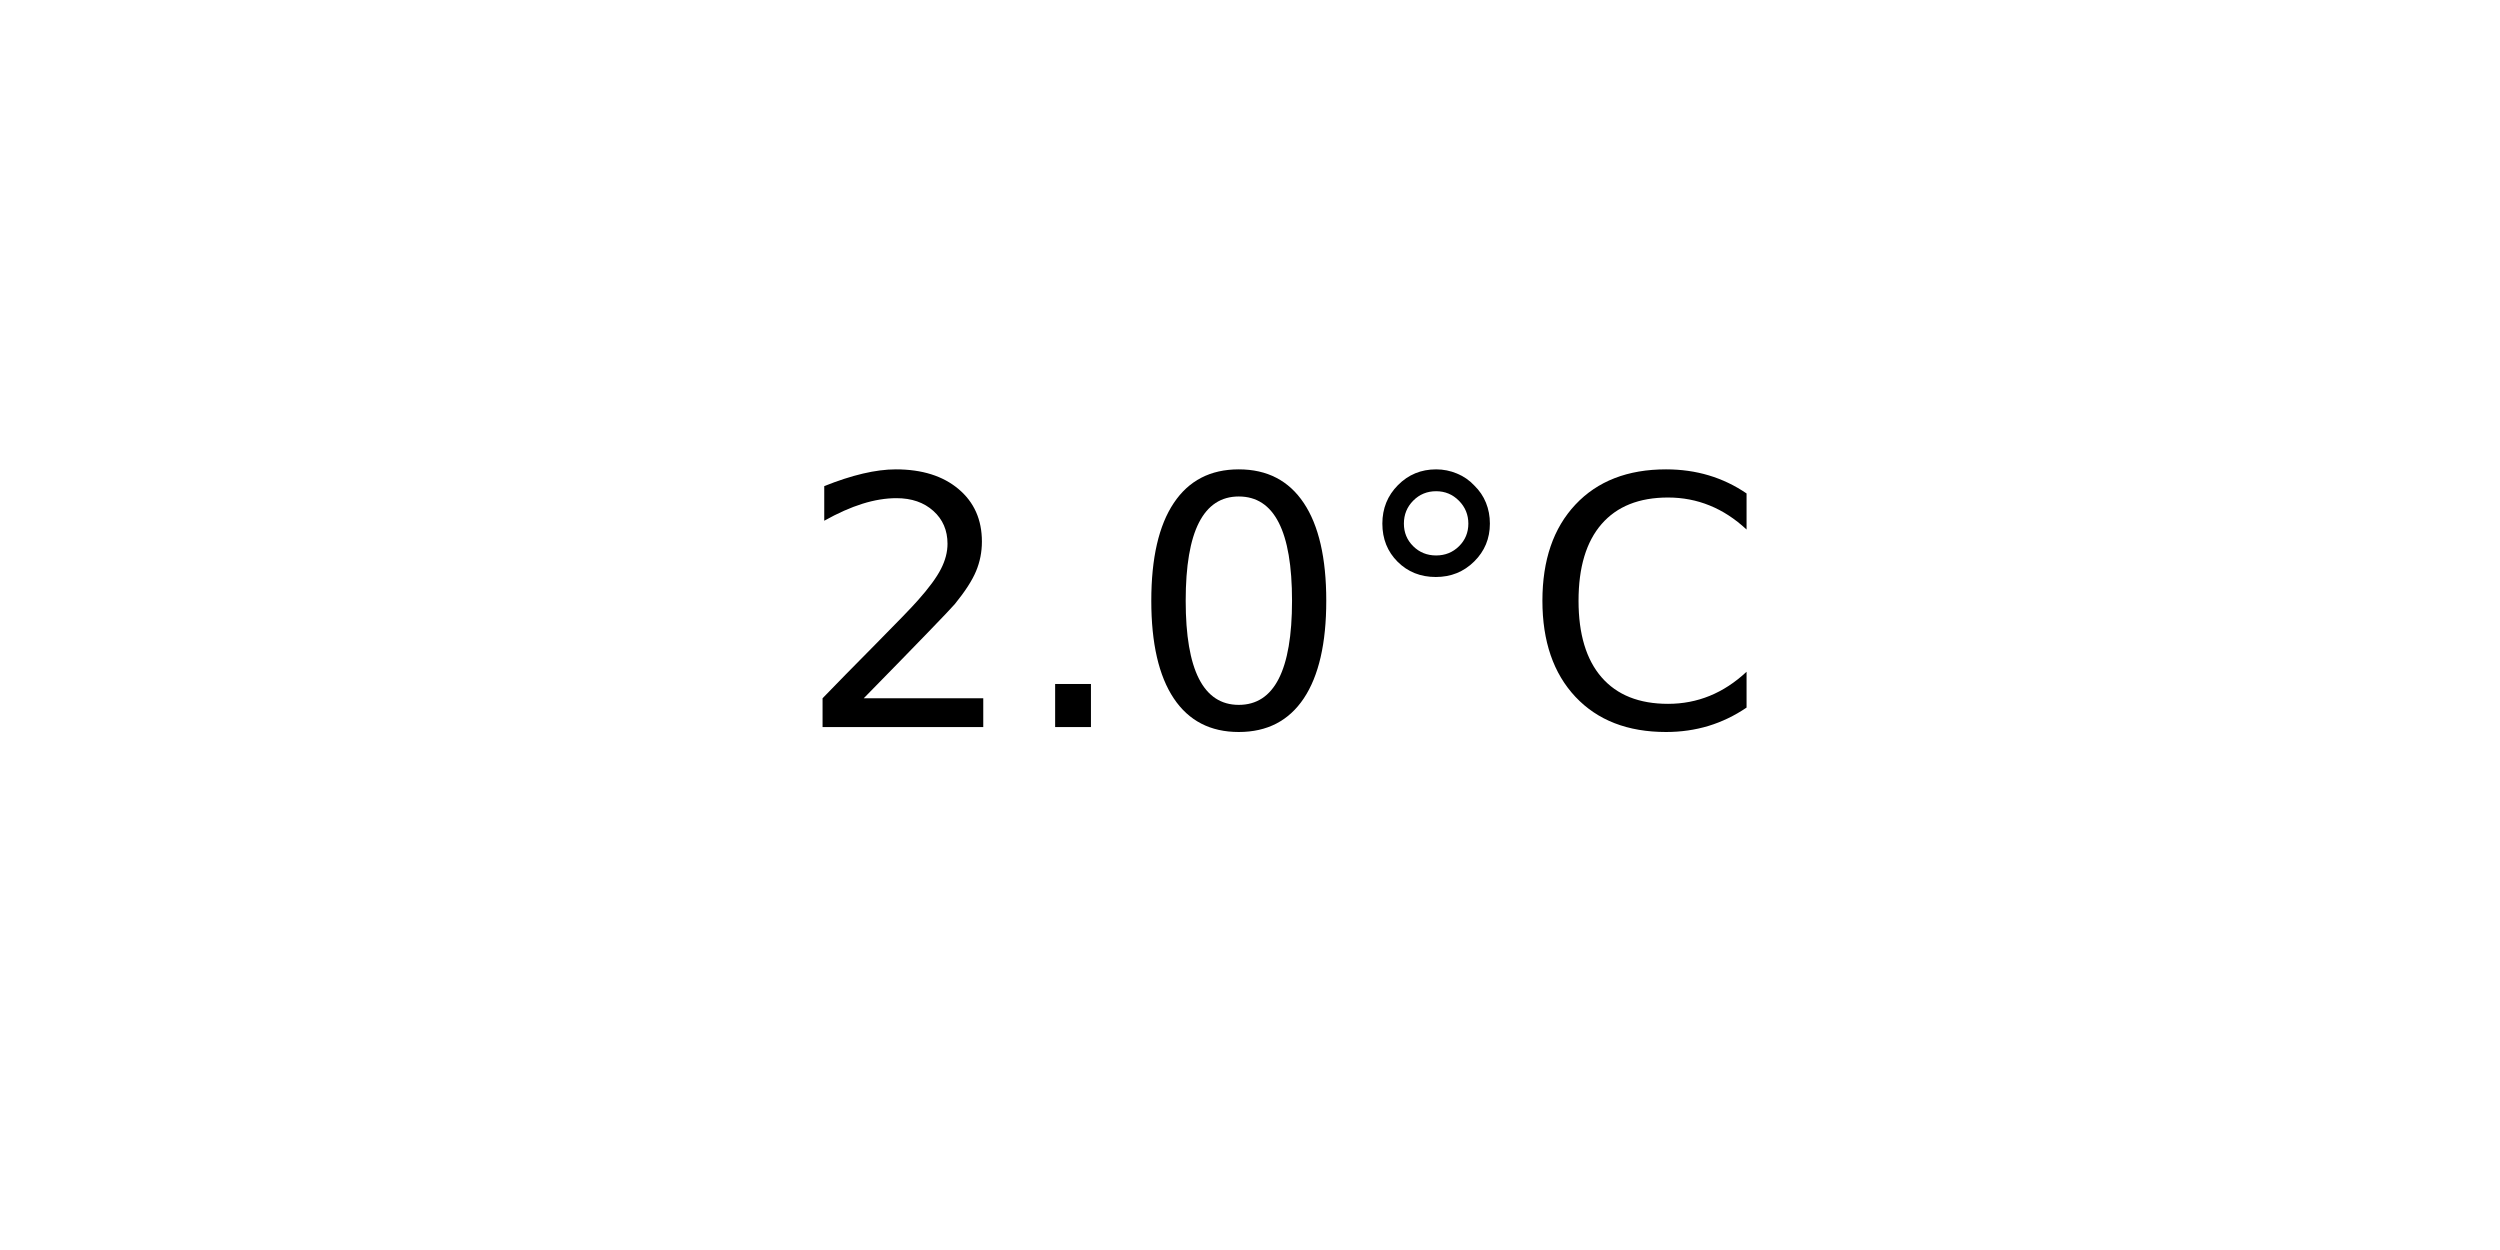
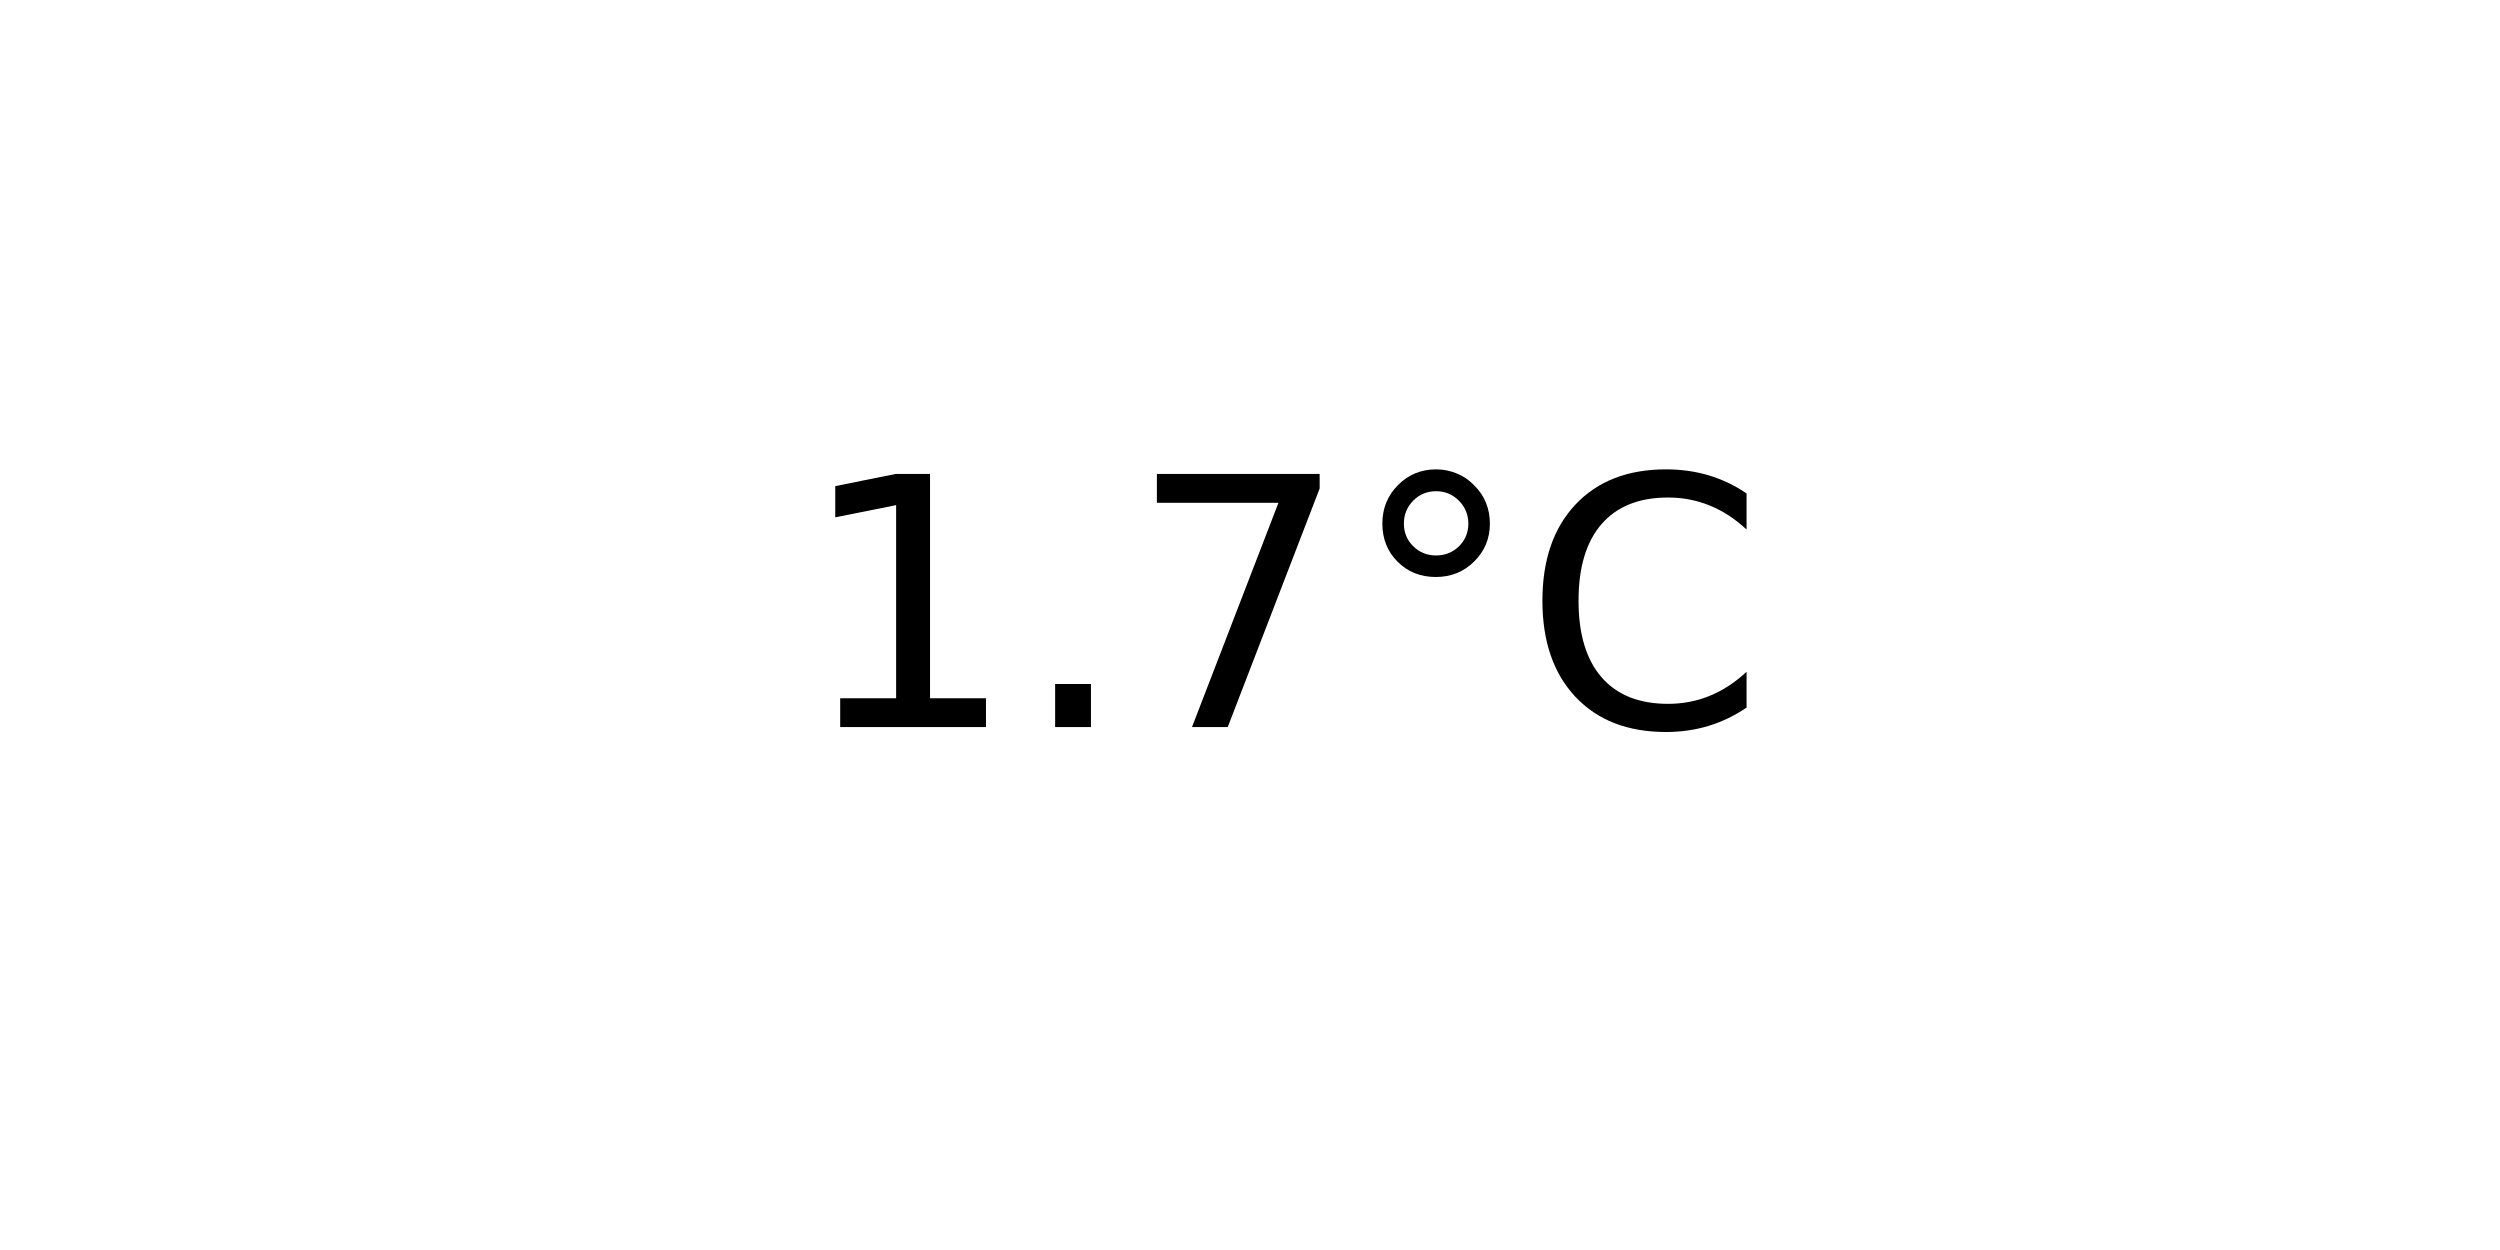
<svg xmlns="http://www.w3.org/2000/svg" xmlns:xlink="http://www.w3.org/1999/xlink" width="72pt" height="36pt" viewBox="0 0 72 36" version="1.1">
  <defs>
    <style type="text/css">*{stroke-linejoin: round; stroke-linecap: butt}</style>
  </defs>
  <g id="figure_1">
    <g id="axes_1">
      <g id="text_1">
        <g transform="translate(22.95703 20.93937) scale(0.1 -0.1)">
          <defs>
-             <path id="DejaVuSans-32" d="M 1228 531  L 3431 531  L 3431 0  L 469 0  L 469 531  Q 828 903 1448 1529  Q 2069 2156 2228 2338  Q 2531 2678 2651 2914  Q 2772 3150 2772 3378  Q 2772 3750 2511 3984  Q 2250 4219 1831 4219  Q 1534 4219 1204 4116  Q 875 4013 500 3803  L 500 4441  Q 881 4594 1212 4672  Q 1544 4750 1819 4750  Q 2544 4750 2975 4387  Q 3406 4025 3406 3419  Q 3406 3131 3298 2873  Q 3191 2616 2906 2266  Q 2828 2175 2409 1742  Q 1991 1309 1228 531  z " transform="scale(0.015625)" />
+             <path id="DejaVuSans-31" d="M 794 531  L 1825 531  L 1825 4091  L 703 3866  L 703 4441  L 1819 4666  L 2450 4666  L 2450 531  L 3481 531  L 3481 0  L 794 0  L 794 531  z " transform="scale(0.015625)" />
            <path id="DejaVuSans-2e" d="M 684 794  L 1344 794  L 1344 0  L 684 0  L 684 794  z " transform="scale(0.015625)" />
-             <path id="DejaVuSans-30" d="M 2034 4250  Q 1547 4250 1301 3770  Q 1056 3291 1056 2328  Q 1056 1369 1301 889  Q 1547 409 2034 409  Q 2525 409 2770 889  Q 3016 1369 3016 2328  Q 3016 3291 2770 3770  Q 2525 4250 2034 4250  z M 2034 4750  Q 2819 4750 3233 4129  Q 3647 3509 3647 2328  Q 3647 1150 3233 529  Q 2819 -91 2034 -91  Q 1250 -91 836 529  Q 422 1150 422 2328  Q 422 3509 836 4129  Q 1250 4750 2034 4750  z " transform="scale(0.015625)" />
+             <path id="DejaVuSans-37" d="M 525 4666  L 3525 4666  L 3525 4397  L 1831 0  L 1172 0  L 2766 4134  L 525 4134  L 525 4666  z " transform="scale(0.015625)" />
            <path id="DejaVuSans-b0" d="M 1600 4347  Q 1350 4347 1178 4173  Q 1006 4000 1006 3750  Q 1006 3503 1178 3333  Q 1350 3163 1600 3163  Q 1850 3163 2022 3333  Q 2194 3503 2194 3750  Q 2194 3997 2020 4172  Q 1847 4347 1600 4347  z M 1600 4750  Q 1800 4750 1984 4673  Q 2169 4597 2303 4453  Q 2447 4313 2519 4134  Q 2591 3956 2591 3750  Q 2591 3338 2302 3052  Q 2013 2766 1594 2766  Q 1172 2766 890 3047  Q 609 3328 609 3750  Q 609 4169 896 4459  Q 1184 4750 1600 4750  z " transform="scale(0.015625)" />
            <path id="DejaVuSans-43" d="M 4122 4306  L 4122 3641  Q 3803 3938 3442 4084  Q 3081 4231 2675 4231  Q 1875 4231 1450 3742  Q 1025 3253 1025 2328  Q 1025 1406 1450 917  Q 1875 428 2675 428  Q 3081 428 3442 575  Q 3803 722 4122 1019  L 4122 359  Q 3791 134 3420 21  Q 3050 -91 2638 -91  Q 1578 -91 968 557  Q 359 1206 359 2328  Q 359 3453 968 4101  Q 1578 4750 2638 4750  Q 3056 4750 3426 4639  Q 3797 4528 4122 4306  z " transform="scale(0.015625)" />
          </defs>
-           <use xlink:href="#DejaVuSans-32" />
+           <use xlink:href="#DejaVuSans-31" />
          <use xlink:href="#DejaVuSans-2e" x="63.623" />
-           <use xlink:href="#DejaVuSans-30" x="95.41" />
+           <use xlink:href="#DejaVuSans-37" x="95.41" />
          <use xlink:href="#DejaVuSans-b0" x="159.033" />
          <use xlink:href="#DejaVuSans-43" x="209.033" />
        </g>
      </g>
    </g>
  </g>
</svg>
